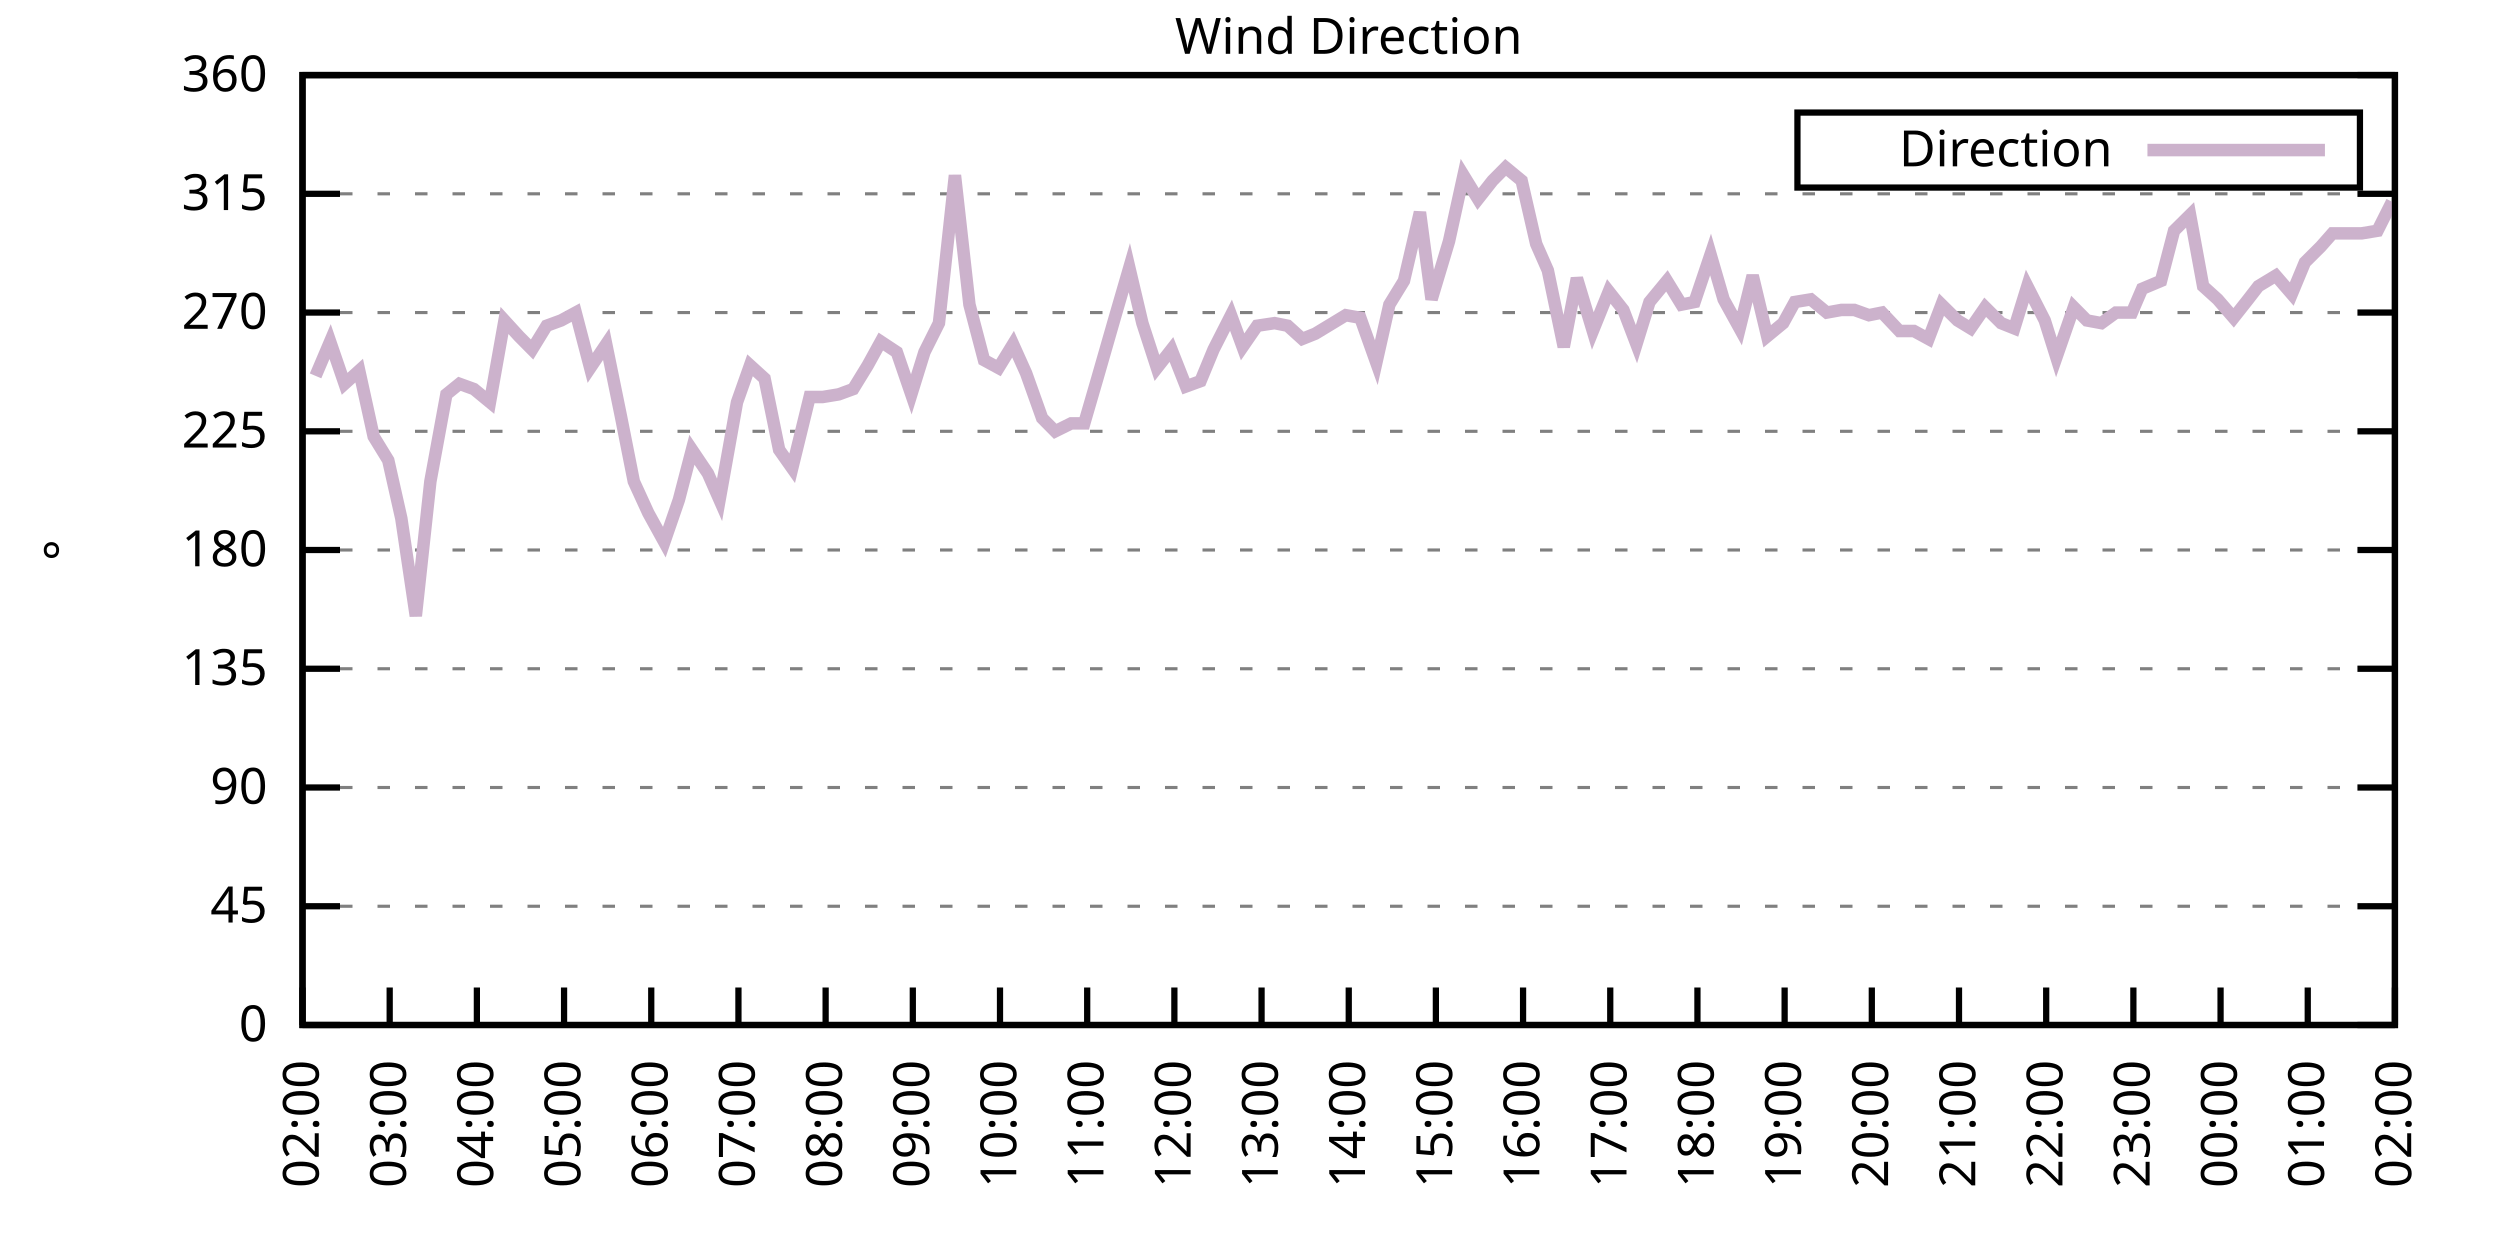
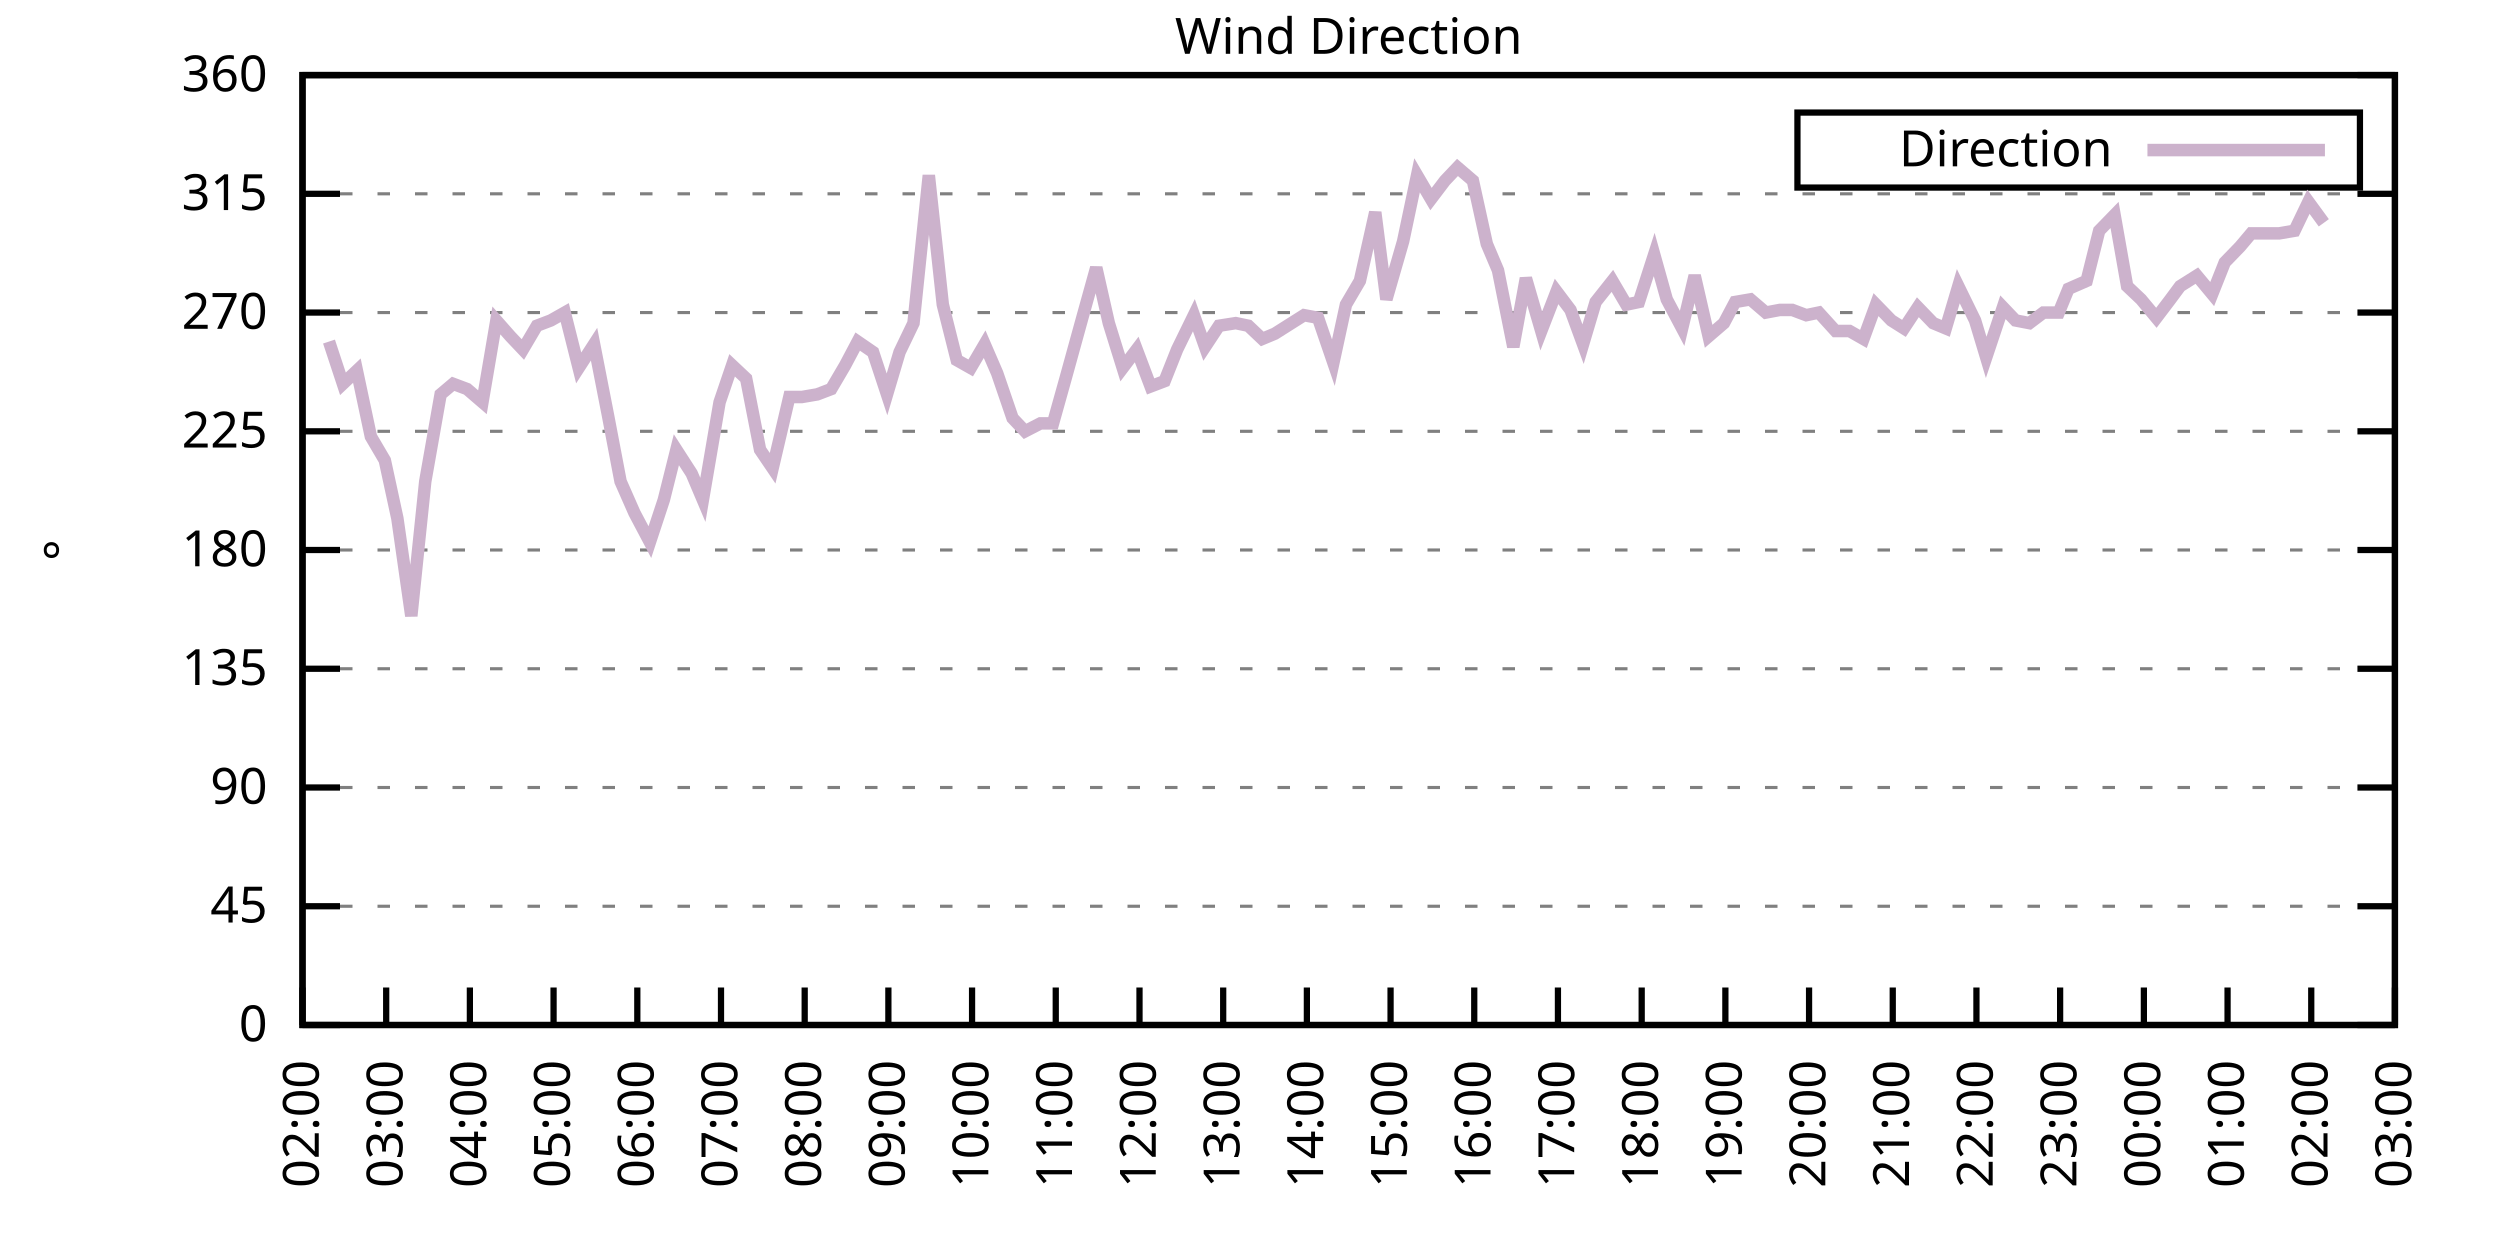
<svg xmlns="http://www.w3.org/2000/svg" xmlns:xlink="http://www.w3.org/1999/xlink" width="400" height="200" viewBox="0 0 400 200">
  <g id="gnuplot_canvas">
    <rect x="0" y="0" width="400" height="200" fill="none" />
    <defs>
      <circle id="gpDot" r="0.5" stroke-width="0.5" stroke="currentColor" />
      <path id="gpPt0" stroke-width="0.333" stroke="currentColor" d="M-1,0 h2 M0,-1 v2" />
      <path id="gpPt1" stroke-width="0.333" stroke="currentColor" d="M-1,-1 L1,1 M1,-1 L-1,1" />
      <path id="gpPt2" stroke-width="0.333" stroke="currentColor" d="M-1,0 L1,0 M0,-1 L0,1 M-1,-1 L1,1 M-1,1 L1,-1" />
      <rect id="gpPt3" stroke-width="0.333" stroke="currentColor" x="-1" y="-1" width="2" height="2" />
      <rect id="gpPt4" stroke-width="0.333" stroke="currentColor" fill="currentColor" x="-1" y="-1" width="2" height="2" />
      <circle id="gpPt5" stroke-width="0.333" stroke="currentColor" cx="0" cy="0" r="1" />
      <use xlink:href="#gpPt5" id="gpPt6" fill="currentColor" stroke="none" />
      <path id="gpPt7" stroke-width="0.333" stroke="currentColor" d="M0,-1.33 L-1.33,0.67 L1.33,0.67 z" />
      <use xlink:href="#gpPt7" id="gpPt8" fill="currentColor" stroke="none" />
      <use xlink:href="#gpPt7" id="gpPt9" stroke="currentColor" transform="rotate(180)" />
      <use xlink:href="#gpPt9" id="gpPt10" fill="currentColor" stroke="none" />
      <use xlink:href="#gpPt3" id="gpPt11" stroke="currentColor" transform="rotate(45)" />
      <use xlink:href="#gpPt11" id="gpPt12" fill="currentColor" stroke="none" />
      <path id="gpPt13" stroke-width="0.333" stroke="currentColor" d="M0,1.330 L1.265,0.411 L0.782,-1.067 L-0.782,-1.076 L-1.265,0.411 z" />
      <use xlink:href="#gpPt13" id="gpPt14" fill="currentColor" stroke="none" />
      <filter id="textbox" filterUnits="objectBoundingBox" x="0" y="0" height="1" width="1">
        <feFlood flood-color="white" flood-opacity="1" result="bgnd" />
        <feComposite in="SourceGraphic" in2="bgnd" operator="atop" />
      </filter>
      <filter id="greybox" filterUnits="objectBoundingBox" x="0" y="0" height="1" width="1">
        <feFlood flood-color="lightgrey" flood-opacity="1" result="grey" />
        <feComposite in="SourceGraphic" in2="grey" operator="atop" />
      </filter>
    </defs>
    <g fill="none" color="white" stroke="currentColor" stroke-width="1.00" stroke-linecap="butt" stroke-linejoin="miter">
</g>
    <g fill="none" color="black" stroke="currentColor" stroke-width="1.00" stroke-linecap="butt" stroke-linejoin="miter">
      <g stroke="none" shape-rendering="crispEdges">
        <polygon fill="rgb(255, 255, 255)" points="48.40,164.00 383.18,164.00 383.18,12.02 48.40,12.02 " />
      </g>
    </g>
    <g fill="none" color="black" stroke="currentColor" stroke-width="1.00" stroke-linecap="butt" stroke-linejoin="miter">
</g>
    <g fill="none" color="black" stroke="black" stroke-width="0.50" stroke-linecap="butt" stroke-linejoin="miter">
</g>
    <g fill="none" color="gray" stroke="currentColor" stroke-width="0.50" stroke-linecap="butt" stroke-linejoin="miter">
      <path stroke="gray" stroke-dasharray="2,4" class="gridline" d="M48.40,164.00 L383.19,164.00  " />
    </g>
    <g fill="none" color="gray" stroke="gray" stroke-width="1.00" stroke-linecap="butt" stroke-linejoin="miter">
</g>
    <g fill="none" color="black" stroke="currentColor" stroke-width="1.00" stroke-linecap="butt" stroke-linejoin="miter">
      <path stroke="black" d="M48.40,164.00 L54.40,164.00 M383.19,164.00 L377.19,164.00  " />
      <g transform="translate(42.80,166.60)" stroke="none" fill="black" font-family="Sans" font-size="8.00" text-anchor="end">
        <text>
          <tspan font-family="Sans"> 0</tspan>
        </text>
      </g>
    </g>
    <g fill="none" color="black" stroke="currentColor" stroke-width="1.00" stroke-linecap="butt" stroke-linejoin="miter">
</g>
    <g fill="none" color="black" stroke="black" stroke-width="0.50" stroke-linecap="butt" stroke-linejoin="miter">
</g>
    <g fill="none" color="gray" stroke="currentColor" stroke-width="0.50" stroke-linecap="butt" stroke-linejoin="miter">
      <path stroke="gray" stroke-dasharray="2,4" class="gridline" d="M48.40,145.00 L383.19,145.00  " />
    </g>
    <g fill="none" color="gray" stroke="gray" stroke-width="1.00" stroke-linecap="butt" stroke-linejoin="miter">
</g>
    <g fill="none" color="black" stroke="currentColor" stroke-width="1.00" stroke-linecap="butt" stroke-linejoin="miter">
      <path stroke="black" d="M48.40,145.00 L54.40,145.00 M383.19,145.00 L377.19,145.00  " />
      <g transform="translate(42.80,147.60)" stroke="none" fill="black" font-family="Sans" font-size="8.00" text-anchor="end">
        <text>
          <tspan font-family="Sans"> 45</tspan>
        </text>
      </g>
    </g>
    <g fill="none" color="black" stroke="currentColor" stroke-width="1.00" stroke-linecap="butt" stroke-linejoin="miter">
</g>
    <g fill="none" color="black" stroke="black" stroke-width="0.50" stroke-linecap="butt" stroke-linejoin="miter">
</g>
    <g fill="none" color="gray" stroke="currentColor" stroke-width="0.50" stroke-linecap="butt" stroke-linejoin="miter">
      <path stroke="gray" stroke-dasharray="2,4" class="gridline" d="M48.40,126.00 L383.19,126.00  " />
    </g>
    <g fill="none" color="gray" stroke="gray" stroke-width="1.00" stroke-linecap="butt" stroke-linejoin="miter">
</g>
    <g fill="none" color="black" stroke="currentColor" stroke-width="1.00" stroke-linecap="butt" stroke-linejoin="miter">
      <path stroke="black" d="M48.40,126.00 L54.40,126.00 M383.19,126.00 L377.19,126.00  " />
      <g transform="translate(42.80,128.60)" stroke="none" fill="black" font-family="Sans" font-size="8.00" text-anchor="end">
        <text>
          <tspan font-family="Sans"> 90</tspan>
        </text>
      </g>
    </g>
    <g fill="none" color="black" stroke="currentColor" stroke-width="1.00" stroke-linecap="butt" stroke-linejoin="miter">
</g>
    <g fill="none" color="black" stroke="black" stroke-width="0.50" stroke-linecap="butt" stroke-linejoin="miter">
</g>
    <g fill="none" color="gray" stroke="currentColor" stroke-width="0.50" stroke-linecap="butt" stroke-linejoin="miter">
      <path stroke="gray" stroke-dasharray="2,4" class="gridline" d="M48.40,107.00 L383.19,107.00  " />
    </g>
    <g fill="none" color="gray" stroke="gray" stroke-width="1.00" stroke-linecap="butt" stroke-linejoin="miter">
</g>
    <g fill="none" color="black" stroke="currentColor" stroke-width="1.00" stroke-linecap="butt" stroke-linejoin="miter">
      <path stroke="black" d="M48.40,107.00 L54.40,107.00 M383.19,107.00 L377.19,107.00  " />
      <g transform="translate(42.80,109.60)" stroke="none" fill="black" font-family="Sans" font-size="8.00" text-anchor="end">
        <text>
          <tspan font-family="Sans"> 135</tspan>
        </text>
      </g>
    </g>
    <g fill="none" color="black" stroke="currentColor" stroke-width="1.00" stroke-linecap="butt" stroke-linejoin="miter">
</g>
    <g fill="none" color="black" stroke="black" stroke-width="0.50" stroke-linecap="butt" stroke-linejoin="miter">
</g>
    <g fill="none" color="gray" stroke="currentColor" stroke-width="0.50" stroke-linecap="butt" stroke-linejoin="miter">
      <path stroke="gray" stroke-dasharray="2,4" class="gridline" d="M48.40,88.00 L383.19,88.00  " />
    </g>
    <g fill="none" color="gray" stroke="gray" stroke-width="1.00" stroke-linecap="butt" stroke-linejoin="miter">
</g>
    <g fill="none" color="black" stroke="currentColor" stroke-width="1.00" stroke-linecap="butt" stroke-linejoin="miter">
      <path stroke="black" d="M48.40,88.00 L54.40,88.00 M383.19,88.00 L377.19,88.00  " />
      <g transform="translate(42.80,90.60)" stroke="none" fill="black" font-family="Sans" font-size="8.00" text-anchor="end">
        <text>
          <tspan font-family="Sans"> 180</tspan>
        </text>
      </g>
    </g>
    <g fill="none" color="black" stroke="currentColor" stroke-width="1.00" stroke-linecap="butt" stroke-linejoin="miter">
</g>
    <g fill="none" color="black" stroke="black" stroke-width="0.50" stroke-linecap="butt" stroke-linejoin="miter">
</g>
    <g fill="none" color="gray" stroke="currentColor" stroke-width="0.50" stroke-linecap="butt" stroke-linejoin="miter">
      <path stroke="gray" stroke-dasharray="2,4" class="gridline" d="M48.40,69.01 L383.19,69.01  " />
    </g>
    <g fill="none" color="gray" stroke="gray" stroke-width="1.00" stroke-linecap="butt" stroke-linejoin="miter">
</g>
    <g fill="none" color="black" stroke="currentColor" stroke-width="1.00" stroke-linecap="butt" stroke-linejoin="miter">
      <path stroke="black" d="M48.40,69.01 L54.40,69.01 M383.19,69.01 L377.19,69.01  " />
      <g transform="translate(42.80,71.61)" stroke="none" fill="black" font-family="Sans" font-size="8.00" text-anchor="end">
        <text>
          <tspan font-family="Sans"> 225</tspan>
        </text>
      </g>
    </g>
    <g fill="none" color="black" stroke="currentColor" stroke-width="1.00" stroke-linecap="butt" stroke-linejoin="miter">
</g>
    <g fill="none" color="black" stroke="black" stroke-width="0.50" stroke-linecap="butt" stroke-linejoin="miter">
</g>
    <g fill="none" color="gray" stroke="currentColor" stroke-width="0.50" stroke-linecap="butt" stroke-linejoin="miter">
      <path stroke="gray" stroke-dasharray="2,4" class="gridline" d="M48.40,50.01 L383.19,50.01  " />
    </g>
    <g fill="none" color="gray" stroke="gray" stroke-width="1.00" stroke-linecap="butt" stroke-linejoin="miter">
</g>
    <g fill="none" color="black" stroke="currentColor" stroke-width="1.00" stroke-linecap="butt" stroke-linejoin="miter">
      <path stroke="black" d="M48.40,50.01 L54.40,50.01 M383.19,50.01 L377.19,50.01  " />
      <g transform="translate(42.80,52.61)" stroke="none" fill="black" font-family="Sans" font-size="8.00" text-anchor="end">
        <text>
          <tspan font-family="Sans"> 270</tspan>
        </text>
      </g>
    </g>
    <g fill="none" color="black" stroke="currentColor" stroke-width="1.00" stroke-linecap="butt" stroke-linejoin="miter">
</g>
    <g fill="none" color="black" stroke="black" stroke-width="0.50" stroke-linecap="butt" stroke-linejoin="miter">
</g>
    <g fill="none" color="gray" stroke="currentColor" stroke-width="0.50" stroke-linecap="butt" stroke-linejoin="miter">
      <path stroke="gray" stroke-dasharray="2,4" class="gridline" d="M48.40,31.01 L383.19,31.01  " />
    </g>
    <g fill="none" color="gray" stroke="gray" stroke-width="1.00" stroke-linecap="butt" stroke-linejoin="miter">
</g>
    <g fill="none" color="black" stroke="currentColor" stroke-width="1.00" stroke-linecap="butt" stroke-linejoin="miter">
      <path stroke="black" d="M48.40,31.01 L54.40,31.01 M383.19,31.01 L377.19,31.01  " />
      <g transform="translate(42.80,33.61)" stroke="none" fill="black" font-family="Sans" font-size="8.00" text-anchor="end">
        <text>
          <tspan font-family="Sans"> 315</tspan>
        </text>
      </g>
    </g>
    <g fill="none" color="black" stroke="currentColor" stroke-width="1.00" stroke-linecap="butt" stroke-linejoin="miter">
</g>
    <g fill="none" color="black" stroke="black" stroke-width="0.50" stroke-linecap="butt" stroke-linejoin="miter">
</g>
    <g fill="none" color="gray" stroke="currentColor" stroke-width="0.50" stroke-linecap="butt" stroke-linejoin="miter">
      <path stroke="gray" stroke-dasharray="2,4" class="gridline" d="M48.40,12.01 L383.19,12.01  " />
    </g>
    <g fill="none" color="gray" stroke="gray" stroke-width="1.00" stroke-linecap="butt" stroke-linejoin="miter">
</g>
    <g fill="none" color="black" stroke="currentColor" stroke-width="1.00" stroke-linecap="butt" stroke-linejoin="miter">
      <path stroke="black" d="M48.40,12.01 L54.40,12.01 M383.19,12.01 L377.19,12.01  " />
      <g transform="translate(42.80,14.61)" stroke="none" fill="black" font-family="Sans" font-size="8.00" text-anchor="end">
        <text>
          <tspan font-family="Sans"> 360</tspan>
        </text>
      </g>
    </g>
    <g fill="none" color="black" stroke="currentColor" stroke-width="1.00" stroke-linecap="butt" stroke-linejoin="miter">
      <path stroke="black" d="M48.40,164.00 L48.40,158.00  " />
      <g transform="translate(51.00,169.60) rotate(270.00)" stroke="none" fill="black" font-family="Sans" font-size="8.00" text-anchor="end">
        <text>
          <tspan font-family="Sans">02:00</tspan>
        </text>
      </g>
    </g>
    <g fill="none" color="black" stroke="currentColor" stroke-width="1.00" stroke-linecap="butt" stroke-linejoin="miter">
-       <path stroke="black" d="M62.35,164.00 L62.35,158.00  " />
-       <g transform="translate(64.95,169.60) rotate(270.00)" stroke="none" fill="black" font-family="Sans" font-size="8.00" text-anchor="end">
+       <path stroke="black" d="M61.79,164.00 L61.79,158.00  " />
+       <g transform="translate(64.39,169.60) rotate(270.00)" stroke="none" fill="black" font-family="Sans" font-size="8.00" text-anchor="end">
        <text>
          <tspan font-family="Sans">03:00</tspan>
        </text>
      </g>
    </g>
    <g fill="none" color="black" stroke="currentColor" stroke-width="1.00" stroke-linecap="butt" stroke-linejoin="miter">
-       <path stroke="black" d="M76.30,164.00 L76.30,158.00  " />
-       <g transform="translate(78.90,169.60) rotate(270.00)" stroke="none" fill="black" font-family="Sans" font-size="8.00" text-anchor="end">
+       <path stroke="black" d="M75.18,164.00 L75.18,158.00  " />
+       <g transform="translate(77.78,169.60) rotate(270.00)" stroke="none" fill="black" font-family="Sans" font-size="8.00" text-anchor="end">
        <text>
          <tspan font-family="Sans">04:00</tspan>
        </text>
      </g>
    </g>
    <g fill="none" color="black" stroke="currentColor" stroke-width="1.00" stroke-linecap="butt" stroke-linejoin="miter">
-       <path stroke="black" d="M90.25,164.00 L90.25,158.00  " />
-       <g transform="translate(92.85,169.60) rotate(270.00)" stroke="none" fill="black" font-family="Sans" font-size="8.00" text-anchor="end">
+       <path stroke="black" d="M88.57,164.00 L88.57,158.00  " />
+       <g transform="translate(91.17,169.60) rotate(270.00)" stroke="none" fill="black" font-family="Sans" font-size="8.00" text-anchor="end">
        <text>
          <tspan font-family="Sans">05:00</tspan>
        </text>
      </g>
    </g>
    <g fill="none" color="black" stroke="currentColor" stroke-width="1.00" stroke-linecap="butt" stroke-linejoin="miter">
-       <path stroke="black" d="M104.20,164.00 L104.20,158.00  " />
-       <g transform="translate(106.80,169.60) rotate(270.00)" stroke="none" fill="black" font-family="Sans" font-size="8.00" text-anchor="end">
+       <path stroke="black" d="M101.97,164.00 L101.97,158.00  " />
+       <g transform="translate(104.57,169.60) rotate(270.00)" stroke="none" fill="black" font-family="Sans" font-size="8.00" text-anchor="end">
        <text>
          <tspan font-family="Sans">06:00</tspan>
        </text>
      </g>
    </g>
    <g fill="none" color="black" stroke="currentColor" stroke-width="1.00" stroke-linecap="butt" stroke-linejoin="miter">
-       <path stroke="black" d="M118.15,164.00 L118.15,158.00  " />
-       <g transform="translate(120.75,169.60) rotate(270.00)" stroke="none" fill="black" font-family="Sans" font-size="8.00" text-anchor="end">
+       <path stroke="black" d="M115.36,164.00 L115.36,158.00  " />
+       <g transform="translate(117.96,169.60) rotate(270.00)" stroke="none" fill="black" font-family="Sans" font-size="8.00" text-anchor="end">
        <text>
          <tspan font-family="Sans">07:00</tspan>
        </text>
      </g>
    </g>
    <g fill="none" color="black" stroke="currentColor" stroke-width="1.00" stroke-linecap="butt" stroke-linejoin="miter">
-       <path stroke="black" d="M132.10,164.00 L132.10,158.00  " />
-       <g transform="translate(134.70,169.60) rotate(270.00)" stroke="none" fill="black" font-family="Sans" font-size="8.00" text-anchor="end">
+       <path stroke="black" d="M128.75,164.00 L128.75,158.00  " />
+       <g transform="translate(131.35,169.60) rotate(270.00)" stroke="none" fill="black" font-family="Sans" font-size="8.00" text-anchor="end">
        <text>
          <tspan font-family="Sans">08:00</tspan>
        </text>
      </g>
    </g>
    <g fill="none" color="black" stroke="currentColor" stroke-width="1.00" stroke-linecap="butt" stroke-linejoin="miter">
-       <path stroke="black" d="M146.05,164.00 L146.05,158.00  " />
-       <g transform="translate(148.65,169.60) rotate(270.00)" stroke="none" fill="black" font-family="Sans" font-size="8.00" text-anchor="end">
+       <path stroke="black" d="M142.14,164.00 L142.14,158.00  " />
+       <g transform="translate(144.74,169.60) rotate(270.00)" stroke="none" fill="black" font-family="Sans" font-size="8.00" text-anchor="end">
        <text>
          <tspan font-family="Sans">09:00</tspan>
        </text>
      </g>
    </g>
    <g fill="none" color="black" stroke="currentColor" stroke-width="1.00" stroke-linecap="butt" stroke-linejoin="miter">
-       <path stroke="black" d="M160.00,164.00 L160.00,158.00  " />
-       <g transform="translate(162.60,169.60) rotate(270.00)" stroke="none" fill="black" font-family="Sans" font-size="8.00" text-anchor="end">
+       <path stroke="black" d="M155.53,164.00 L155.53,158.00  " />
+       <g transform="translate(158.13,169.60) rotate(270.00)" stroke="none" fill="black" font-family="Sans" font-size="8.00" text-anchor="end">
        <text>
          <tspan font-family="Sans">10:00</tspan>
        </text>
      </g>
    </g>
    <g fill="none" color="black" stroke="currentColor" stroke-width="1.00" stroke-linecap="butt" stroke-linejoin="miter">
-       <path stroke="black" d="M173.95,164.00 L173.95,158.00  " />
-       <g transform="translate(176.55,169.60) rotate(270.00)" stroke="none" fill="black" font-family="Sans" font-size="8.00" text-anchor="end">
+       <path stroke="black" d="M168.92,164.00 L168.92,158.00  " />
+       <g transform="translate(171.52,169.60) rotate(270.00)" stroke="none" fill="black" font-family="Sans" font-size="8.00" text-anchor="end">
        <text>
          <tspan font-family="Sans">11:00</tspan>
        </text>
      </g>
    </g>
    <g fill="none" color="black" stroke="currentColor" stroke-width="1.00" stroke-linecap="butt" stroke-linejoin="miter">
-       <path stroke="black" d="M187.90,164.00 L187.90,158.00  " />
-       <g transform="translate(190.50,169.60) rotate(270.00)" stroke="none" fill="black" font-family="Sans" font-size="8.00" text-anchor="end">
+       <path stroke="black" d="M182.32,164.00 L182.32,158.00  " />
+       <g transform="translate(184.92,169.60) rotate(270.00)" stroke="none" fill="black" font-family="Sans" font-size="8.00" text-anchor="end">
        <text>
          <tspan font-family="Sans">12:00</tspan>
        </text>
      </g>
    </g>
    <g fill="none" color="black" stroke="currentColor" stroke-width="1.00" stroke-linecap="butt" stroke-linejoin="miter">
-       <path stroke="black" d="M201.85,164.00 L201.85,158.00  " />
-       <g transform="translate(204.45,169.60) rotate(270.00)" stroke="none" fill="black" font-family="Sans" font-size="8.00" text-anchor="end">
+       <path stroke="black" d="M195.71,164.00 L195.71,158.00  " />
+       <g transform="translate(198.31,169.60) rotate(270.00)" stroke="none" fill="black" font-family="Sans" font-size="8.00" text-anchor="end">
        <text>
          <tspan font-family="Sans">13:00</tspan>
        </text>
      </g>
    </g>
    <g fill="none" color="black" stroke="currentColor" stroke-width="1.00" stroke-linecap="butt" stroke-linejoin="miter">
-       <path stroke="black" d="M215.80,164.00 L215.80,158.00  " />
-       <g transform="translate(218.40,169.60) rotate(270.00)" stroke="none" fill="black" font-family="Sans" font-size="8.00" text-anchor="end">
+       <path stroke="black" d="M209.10,164.00 L209.10,158.00  " />
+       <g transform="translate(211.70,169.60) rotate(270.00)" stroke="none" fill="black" font-family="Sans" font-size="8.00" text-anchor="end">
        <text>
          <tspan font-family="Sans">14:00</tspan>
        </text>
      </g>
    </g>
    <g fill="none" color="black" stroke="currentColor" stroke-width="1.00" stroke-linecap="butt" stroke-linejoin="miter">
-       <path stroke="black" d="M229.74,164.00 L229.74,158.00  " />
-       <g transform="translate(232.34,169.60) rotate(270.00)" stroke="none" fill="black" font-family="Sans" font-size="8.00" text-anchor="end">
+       <path stroke="black" d="M222.49,164.00 L222.49,158.00  " />
+       <g transform="translate(225.09,169.60) rotate(270.00)" stroke="none" fill="black" font-family="Sans" font-size="8.00" text-anchor="end">
        <text>
          <tspan font-family="Sans">15:00</tspan>
        </text>
      </g>
    </g>
    <g fill="none" color="black" stroke="currentColor" stroke-width="1.00" stroke-linecap="butt" stroke-linejoin="miter">
-       <path stroke="black" d="M243.69,164.00 L243.69,158.00  " />
-       <g transform="translate(246.29,169.60) rotate(270.00)" stroke="none" fill="black" font-family="Sans" font-size="8.00" text-anchor="end">
+       <path stroke="black" d="M235.88,164.00 L235.88,158.00  " />
+       <g transform="translate(238.48,169.60) rotate(270.00)" stroke="none" fill="black" font-family="Sans" font-size="8.00" text-anchor="end">
        <text>
          <tspan font-family="Sans">16:00</tspan>
        </text>
      </g>
    </g>
    <g fill="none" color="black" stroke="currentColor" stroke-width="1.00" stroke-linecap="butt" stroke-linejoin="miter">
-       <path stroke="black" d="M257.64,164.00 L257.64,158.00  " />
-       <g transform="translate(260.24,169.60) rotate(270.00)" stroke="none" fill="black" font-family="Sans" font-size="8.00" text-anchor="end">
+       <path stroke="black" d="M249.27,164.00 L249.27,158.00  " />
+       <g transform="translate(251.87,169.60) rotate(270.00)" stroke="none" fill="black" font-family="Sans" font-size="8.00" text-anchor="end">
        <text>
          <tspan font-family="Sans">17:00</tspan>
        </text>
      </g>
    </g>
    <g fill="none" color="black" stroke="currentColor" stroke-width="1.00" stroke-linecap="butt" stroke-linejoin="miter">
-       <path stroke="black" d="M271.59,164.00 L271.59,158.00  " />
-       <g transform="translate(274.19,169.60) rotate(270.00)" stroke="none" fill="black" font-family="Sans" font-size="8.00" text-anchor="end">
+       <path stroke="black" d="M262.67,164.00 L262.67,158.00  " />
+       <g transform="translate(265.27,169.60) rotate(270.00)" stroke="none" fill="black" font-family="Sans" font-size="8.00" text-anchor="end">
        <text>
          <tspan font-family="Sans">18:00</tspan>
        </text>
      </g>
    </g>
    <g fill="none" color="black" stroke="currentColor" stroke-width="1.00" stroke-linecap="butt" stroke-linejoin="miter">
-       <path stroke="black" d="M285.54,164.00 L285.54,158.00  " />
-       <g transform="translate(288.14,169.60) rotate(270.00)" stroke="none" fill="black" font-family="Sans" font-size="8.00" text-anchor="end">
+       <path stroke="black" d="M276.06,164.00 L276.06,158.00  " />
+       <g transform="translate(278.66,169.60) rotate(270.00)" stroke="none" fill="black" font-family="Sans" font-size="8.00" text-anchor="end">
        <text>
          <tspan font-family="Sans">19:00</tspan>
        </text>
      </g>
    </g>
    <g fill="none" color="black" stroke="currentColor" stroke-width="1.00" stroke-linecap="butt" stroke-linejoin="miter">
-       <path stroke="black" d="M299.49,164.00 L299.49,158.00  " />
-       <g transform="translate(302.09,169.60) rotate(270.00)" stroke="none" fill="black" font-family="Sans" font-size="8.00" text-anchor="end">
+       <path stroke="black" d="M289.45,164.00 L289.45,158.00  " />
+       <g transform="translate(292.05,169.60) rotate(270.00)" stroke="none" fill="black" font-family="Sans" font-size="8.00" text-anchor="end">
        <text>
          <tspan font-family="Sans">20:00</tspan>
        </text>
      </g>
    </g>
    <g fill="none" color="black" stroke="currentColor" stroke-width="1.00" stroke-linecap="butt" stroke-linejoin="miter">
-       <path stroke="black" d="M313.44,164.00 L313.44,158.00  " />
-       <g transform="translate(316.04,169.60) rotate(270.00)" stroke="none" fill="black" font-family="Sans" font-size="8.00" text-anchor="end">
+       <path stroke="black" d="M302.84,164.00 L302.84,158.00  " />
+       <g transform="translate(305.44,169.60) rotate(270.00)" stroke="none" fill="black" font-family="Sans" font-size="8.00" text-anchor="end">
        <text>
          <tspan font-family="Sans">21:00</tspan>
        </text>
      </g>
    </g>
    <g fill="none" color="black" stroke="currentColor" stroke-width="1.00" stroke-linecap="butt" stroke-linejoin="miter">
-       <path stroke="black" d="M327.39,164.00 L327.39,158.00  " />
-       <g transform="translate(329.99,169.60) rotate(270.00)" stroke="none" fill="black" font-family="Sans" font-size="8.00" text-anchor="end">
+       <path stroke="black" d="M316.23,164.00 L316.23,158.00  " />
+       <g transform="translate(318.83,169.60) rotate(270.00)" stroke="none" fill="black" font-family="Sans" font-size="8.00" text-anchor="end">
        <text>
          <tspan font-family="Sans">22:00</tspan>
        </text>
      </g>
    </g>
    <g fill="none" color="black" stroke="currentColor" stroke-width="1.00" stroke-linecap="butt" stroke-linejoin="miter">
-       <path stroke="black" d="M341.34,164.00 L341.34,158.00  " />
-       <g transform="translate(343.94,169.60) rotate(270.00)" stroke="none" fill="black" font-family="Sans" font-size="8.00" text-anchor="end">
+       <path stroke="black" d="M329.62,164.00 L329.62,158.00  " />
+       <g transform="translate(332.22,169.60) rotate(270.00)" stroke="none" fill="black" font-family="Sans" font-size="8.00" text-anchor="end">
        <text>
          <tspan font-family="Sans">23:00</tspan>
        </text>
      </g>
    </g>
    <g fill="none" color="black" stroke="currentColor" stroke-width="1.00" stroke-linecap="butt" stroke-linejoin="miter">
-       <path stroke="black" d="M355.29,164.00 L355.29,158.00  " />
-       <g transform="translate(357.89,169.60) rotate(270.00)" stroke="none" fill="black" font-family="Sans" font-size="8.00" text-anchor="end">
+       <path stroke="black" d="M343.02,164.00 L343.02,158.00  " />
+       <g transform="translate(345.62,169.60) rotate(270.00)" stroke="none" fill="black" font-family="Sans" font-size="8.00" text-anchor="end">
        <text>
          <tspan font-family="Sans">00:00</tspan>
        </text>
      </g>
    </g>
    <g fill="none" color="black" stroke="currentColor" stroke-width="1.00" stroke-linecap="butt" stroke-linejoin="miter">
-       <path stroke="black" d="M369.24,164.00 L369.24,158.00  " />
-       <g transform="translate(371.84,169.60) rotate(270.00)" stroke="none" fill="black" font-family="Sans" font-size="8.00" text-anchor="end">
+       <path stroke="black" d="M356.41,164.00 L356.41,158.00  " />
+       <g transform="translate(359.01,169.60) rotate(270.00)" stroke="none" fill="black" font-family="Sans" font-size="8.00" text-anchor="end">
        <text>
          <tspan font-family="Sans">01:00</tspan>
+         </text>
+       </g>
+     </g>
+     <g fill="none" color="black" stroke="currentColor" stroke-width="1.00" stroke-linecap="butt" stroke-linejoin="miter">
+       <path stroke="black" d="M369.80,164.00 L369.80,158.00  " />
+       <g transform="translate(372.40,169.60) rotate(270.00)" stroke="none" fill="black" font-family="Sans" font-size="8.00" text-anchor="end">
+         <text>
+           <tspan font-family="Sans">02:00</tspan>
        </text>
      </g>
    </g>
    <g fill="none" color="black" stroke="currentColor" stroke-width="1.00" stroke-linecap="butt" stroke-linejoin="miter">
      <path stroke="black" d="M383.19,164.00 L383.19,158.00  " />
      <g transform="translate(385.79,169.60) rotate(270.00)" stroke="none" fill="black" font-family="Sans" font-size="8.00" text-anchor="end">
        <text>
-           <tspan font-family="Sans">02:00</tspan>
+           <tspan font-family="Sans">03:00</tspan>
        </text>
      </g>
    </g>
    <g fill="none" color="black" stroke="currentColor" stroke-width="1.00" stroke-linecap="butt" stroke-linejoin="miter">
</g>
    <g fill="none" color="black" stroke="currentColor" stroke-width="1.00" stroke-linecap="butt" stroke-linejoin="miter">
      <path stroke="black" d="M48.40,12.01 L48.40,164.00 L383.19,164.00 L383.19,12.01 L48.40,12.01 Z  " />
    </g>
    <g fill="none" color="black" stroke="currentColor" stroke-width="1.00" stroke-linecap="butt" stroke-linejoin="miter">
</g>
    <g fill="none" color="black" stroke="currentColor" stroke-width="1.00" stroke-linecap="butt" stroke-linejoin="miter">
      <path stroke="black" d="M287.59,30.01 L287.59,18.01 L377.59,18.01 L377.59,30.01 L287.59,30.01 Z  " />
    </g>
    <g id="Wind_direction_plot_1">
      <g fill="none" color="white" stroke="black" stroke-width="2.00" stroke-linecap="butt" stroke-linejoin="miter">
</g>
      <g fill="none" color="black" stroke="currentColor" stroke-width="2.00" stroke-linecap="butt" stroke-linejoin="miter">
        <g transform="translate(337.99,26.61)" stroke="none" fill="black" font-family="Sans" font-size="8.00" text-anchor="end">
          <text>
            <tspan font-family="Sans">Direction</tspan>
          </text>
        </g>
      </g>
      <g fill="none" color="black" stroke="currentColor" stroke-width="2.00" stroke-linecap="butt" stroke-linejoin="miter">
-         <path stroke="rgb(204, 178, 204)" d="M343.59,24.01 L371.99,24.01 M50.49,60.14 L52.82,54.65 L55.14,61.41 L57.47,59.30 L59.79,69.85 L62.12,73.65   L64.21,82.94 L66.53,98.56 L68.86,77.03 L71.42,63.10 L73.51,61.41 L75.83,62.25 L78.39,64.36 L80.72,51.27   L83.04,53.81 L85.13,55.92 L87.46,52.12 L89.78,51.27 L92.11,50.01 L94.43,58.87 L96.99,55.07 L99.32,66.47   L101.41,77.03 L103.73,82.09 L106.29,86.74 L108.62,79.98 L110.71,71.96 L113.27,75.76 L115.13,79.98 L117.92,64.36   L120.01,58.45 L122.33,60.56 L124.66,71.96 L126.75,74.92 L129.54,63.52 L131.63,63.52 L134.19,63.10 L136.51,62.25   L138.84,58.45 L140.93,54.65 L143.49,56.34 L145.81,63.10 L147.91,56.34 L150.23,51.70 L152.79,28.05 L155.11,48.74   L157.44,57.61 L159.76,58.87 L162.09,55.07 L164.18,59.72 L166.74,66.90 L168.83,69.01 L171.39,67.74 L173.48,67.74   L175.57,60.56 L178.36,50.85 L180.69,42.83 L182.78,51.70 L185.11,58.87 L187.43,55.92 L189.76,61.83 L192.08,60.98   L194.17,55.92 L196.96,50.43 L198.82,55.50 L201.15,52.12 L203.94,51.70 L206.03,52.12 L208.36,54.23 L210.45,53.39   L213.24,51.70 L215.33,50.43 L217.65,50.85 L220.21,58.03 L222.30,48.74 L224.63,44.94 L227.19,33.96 L229.05,47.90   L231.84,38.61 L234.16,28.05 L236.49,31.85 L238.81,28.90 L240.90,26.79 L243.46,28.90 L245.79,39.03 L247.65,43.25   L250.20,55.50 L252.30,44.52 L254.85,52.96 L257.41,46.63 L259.74,49.59 L261.83,55.07 L263.92,48.32 L266.71,44.94   L269.04,48.74 L271.13,48.32 L273.69,40.72 L275.78,47.90 L278.34,52.54 L280.43,44.10 L282.75,53.81 L285.31,51.70   L287.17,48.32 L289.73,47.90 L292.29,50.01 L294.61,49.59 L296.70,49.59 L299.03,50.43 L301.12,50.01 L303.91,52.96   L306.23,52.96 L308.56,54.23 L310.65,48.74 L313.21,51.27 L315.30,52.54 L317.63,49.16 L320.18,51.70 L322.28,52.54   L324.37,45.79 L327.16,51.27 L329.02,57.18 L331.81,49.16 L333.90,51.27 L336.23,51.70 L338.55,50.01 L341.11,50.01   L342.74,46.21 L345.76,44.94 L347.85,36.92 L350.41,34.39 L352.50,45.79 L354.83,47.90 L357.38,50.85 L359.71,47.90   L361.34,45.79 L364.13,44.10 L366.68,47.05 L368.78,41.99 L371.33,39.45 L373.19,37.34 L375.98,37.34 L377.84,37.34   L380.40,36.92 L382.73,32.28  " />
+         <path stroke="rgb(204, 178, 204)" d="M343.59,24.01 L371.99,24.01 M52.64,54.65 L54.87,61.41 L57.10,59.30 L59.34,69.85 L61.57,73.65 L63.58,82.94   L65.81,98.56 L68.04,77.03 L70.50,63.10 L72.50,61.41 L74.74,62.25 L77.19,64.36 L79.42,51.27 L81.66,53.81   L83.66,55.92 L85.90,52.12 L88.13,51.27 L90.36,50.01 L92.59,58.87 L95.05,55.07 L97.28,66.47 L99.29,77.03   L101.52,82.09 L103.98,86.74 L106.21,79.98 L108.22,71.96 L110.67,75.76 L112.46,79.98 L115.13,64.36 L117.14,58.45   L119.38,60.56 L121.61,71.96 L123.62,74.92 L126.29,63.52 L128.30,63.52 L130.76,63.10 L132.99,62.25 L135.22,58.45   L137.23,54.65 L139.69,56.34 L141.92,63.10 L143.93,56.34 L146.16,51.70 L148.61,28.05 L150.85,48.74 L153.08,57.61   L155.31,58.87 L157.54,55.07 L159.55,59.72 L162.01,66.90 L164.01,69.01 L166.47,67.74 L168.48,67.74 L170.49,60.56   L173.17,50.85 L175.40,42.83 L177.41,51.70 L179.64,58.87 L181.87,55.92 L184.10,61.83 L186.33,60.98 L188.34,55.92   L191.02,50.43 L192.81,55.50 L195.04,52.12 L197.72,51.70 L199.73,52.12 L201.96,54.23 L203.97,53.39 L206.64,51.70   L208.65,50.43 L210.88,50.85 L213.34,58.03 L215.35,48.74 L217.58,44.94 L220.04,33.96 L221.82,47.90 L224.50,38.61   L226.73,28.05 L228.96,31.85 L231.20,28.90 L233.20,26.79 L235.66,28.90 L237.89,39.03 L239.68,43.25 L242.13,55.50   L244.14,44.52 L246.60,52.96 L249.05,46.63 L251.28,49.59 L253.29,55.07 L255.30,48.32 L257.98,44.94 L260.21,48.74   L262.22,48.32 L264.67,40.72 L266.68,47.90 L269.14,52.54 L271.15,44.10 L273.38,53.81 L275.83,51.70 L277.62,48.32   L280.07,47.90 L282.53,50.01 L284.76,49.59 L286.77,49.59 L289.00,50.43 L291.01,50.01 L293.69,52.96 L295.92,52.96   L298.15,54.23 L300.16,48.74 L302.62,51.27 L304.63,52.54 L306.86,49.16 L309.31,51.70 L311.32,52.54 L313.33,45.79   L316.01,51.27 L317.79,57.18 L320.47,49.16 L322.48,51.27 L324.71,51.70 L326.95,50.01 L329.40,50.01 L330.96,46.21   L333.86,44.94 L335.87,36.92 L338.33,34.39 L340.34,45.79 L342.57,47.90 L345.02,50.85 L347.26,47.90 L348.82,45.79   L351.50,44.10 L353.95,47.05 L355.96,41.99 L358.42,39.45 L360.20,37.34 L362.88,37.34 L364.66,37.34 L367.12,36.92   L369.35,32.28 L371.81,35.65  " />
      </g>
    </g>
    <g fill="none" color="black" stroke="currentColor" stroke-width="2.00" stroke-linecap="butt" stroke-linejoin="miter">
</g>
    <g fill="none" color="black" stroke="black" stroke-width="1.00" stroke-linecap="butt" stroke-linejoin="miter">
</g>
    <g fill="none" color="black" stroke="currentColor" stroke-width="1.00" stroke-linecap="butt" stroke-linejoin="miter">
      <path stroke="black" d="M48.40,12.01 L48.40,164.00 L383.19,164.00 L383.19,12.01 L48.40,12.01 Z  " />
      <g transform="translate(12.80,88.01) rotate(270.00)" stroke="none" fill="black" font-family="Sans" font-size="8.00" text-anchor="middle">
        <text>
          <tspan font-family="Sans">°</tspan>
        </text>
      </g>
    </g>
    <g fill="none" color="black" stroke="currentColor" stroke-width="1.00" stroke-linecap="butt" stroke-linejoin="miter">
</g>
    <g fill="none" color="black" stroke="currentColor" stroke-width="1.00" stroke-linecap="butt" stroke-linejoin="miter">
      <g transform="translate(215.79,8.61)" stroke="none" fill="black" font-family="Sans" font-size="8.00" text-anchor="middle">
        <text>
          <tspan font-family="Sans">Wind Direction</tspan>
        </text>
      </g>
    </g>
    <g fill="none" color="black" stroke="currentColor" stroke-width="1.00" stroke-linecap="butt" stroke-linejoin="miter">
</g>
  </g>
</svg>
